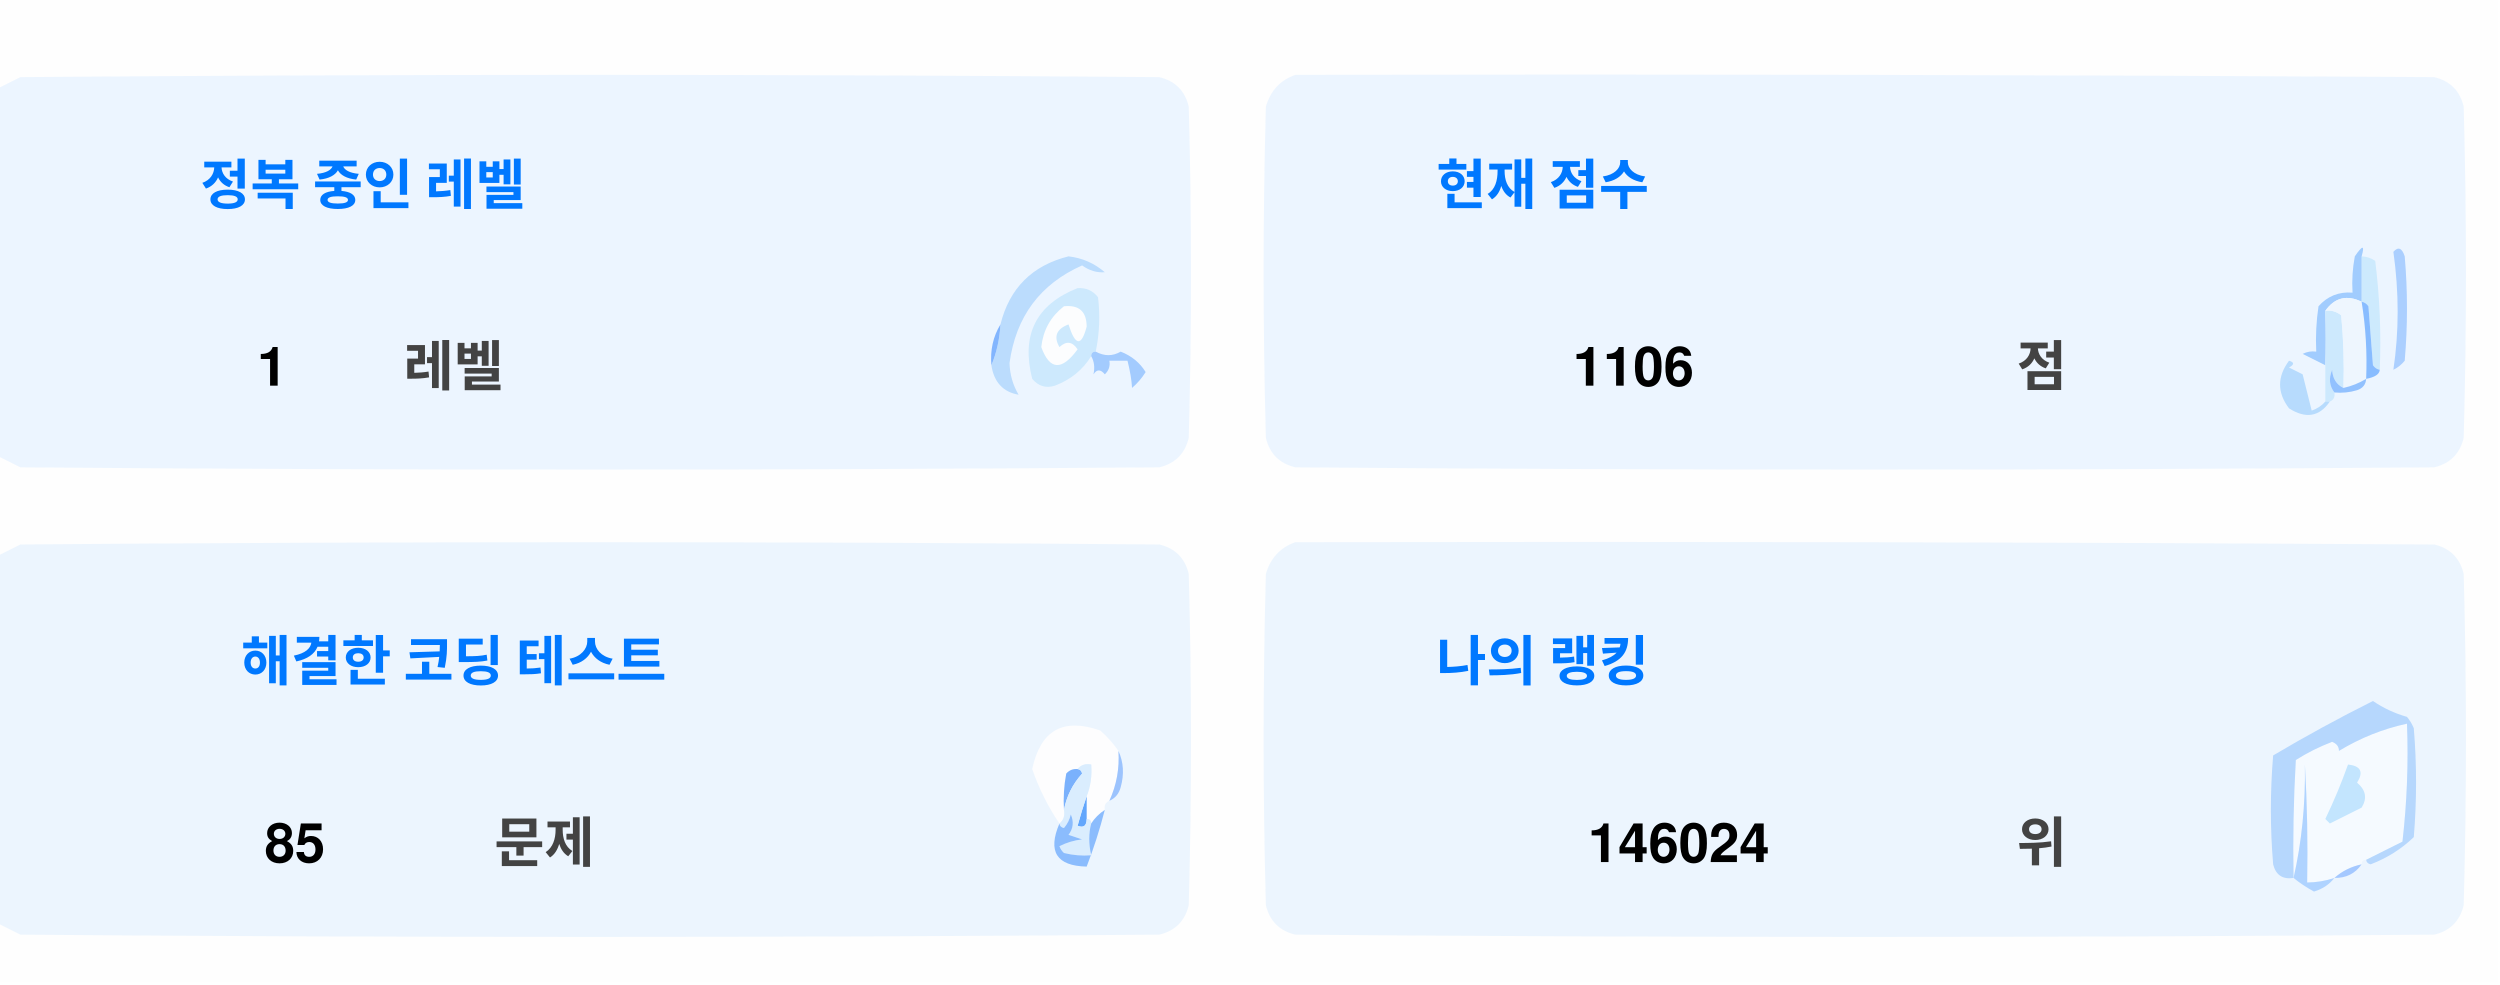
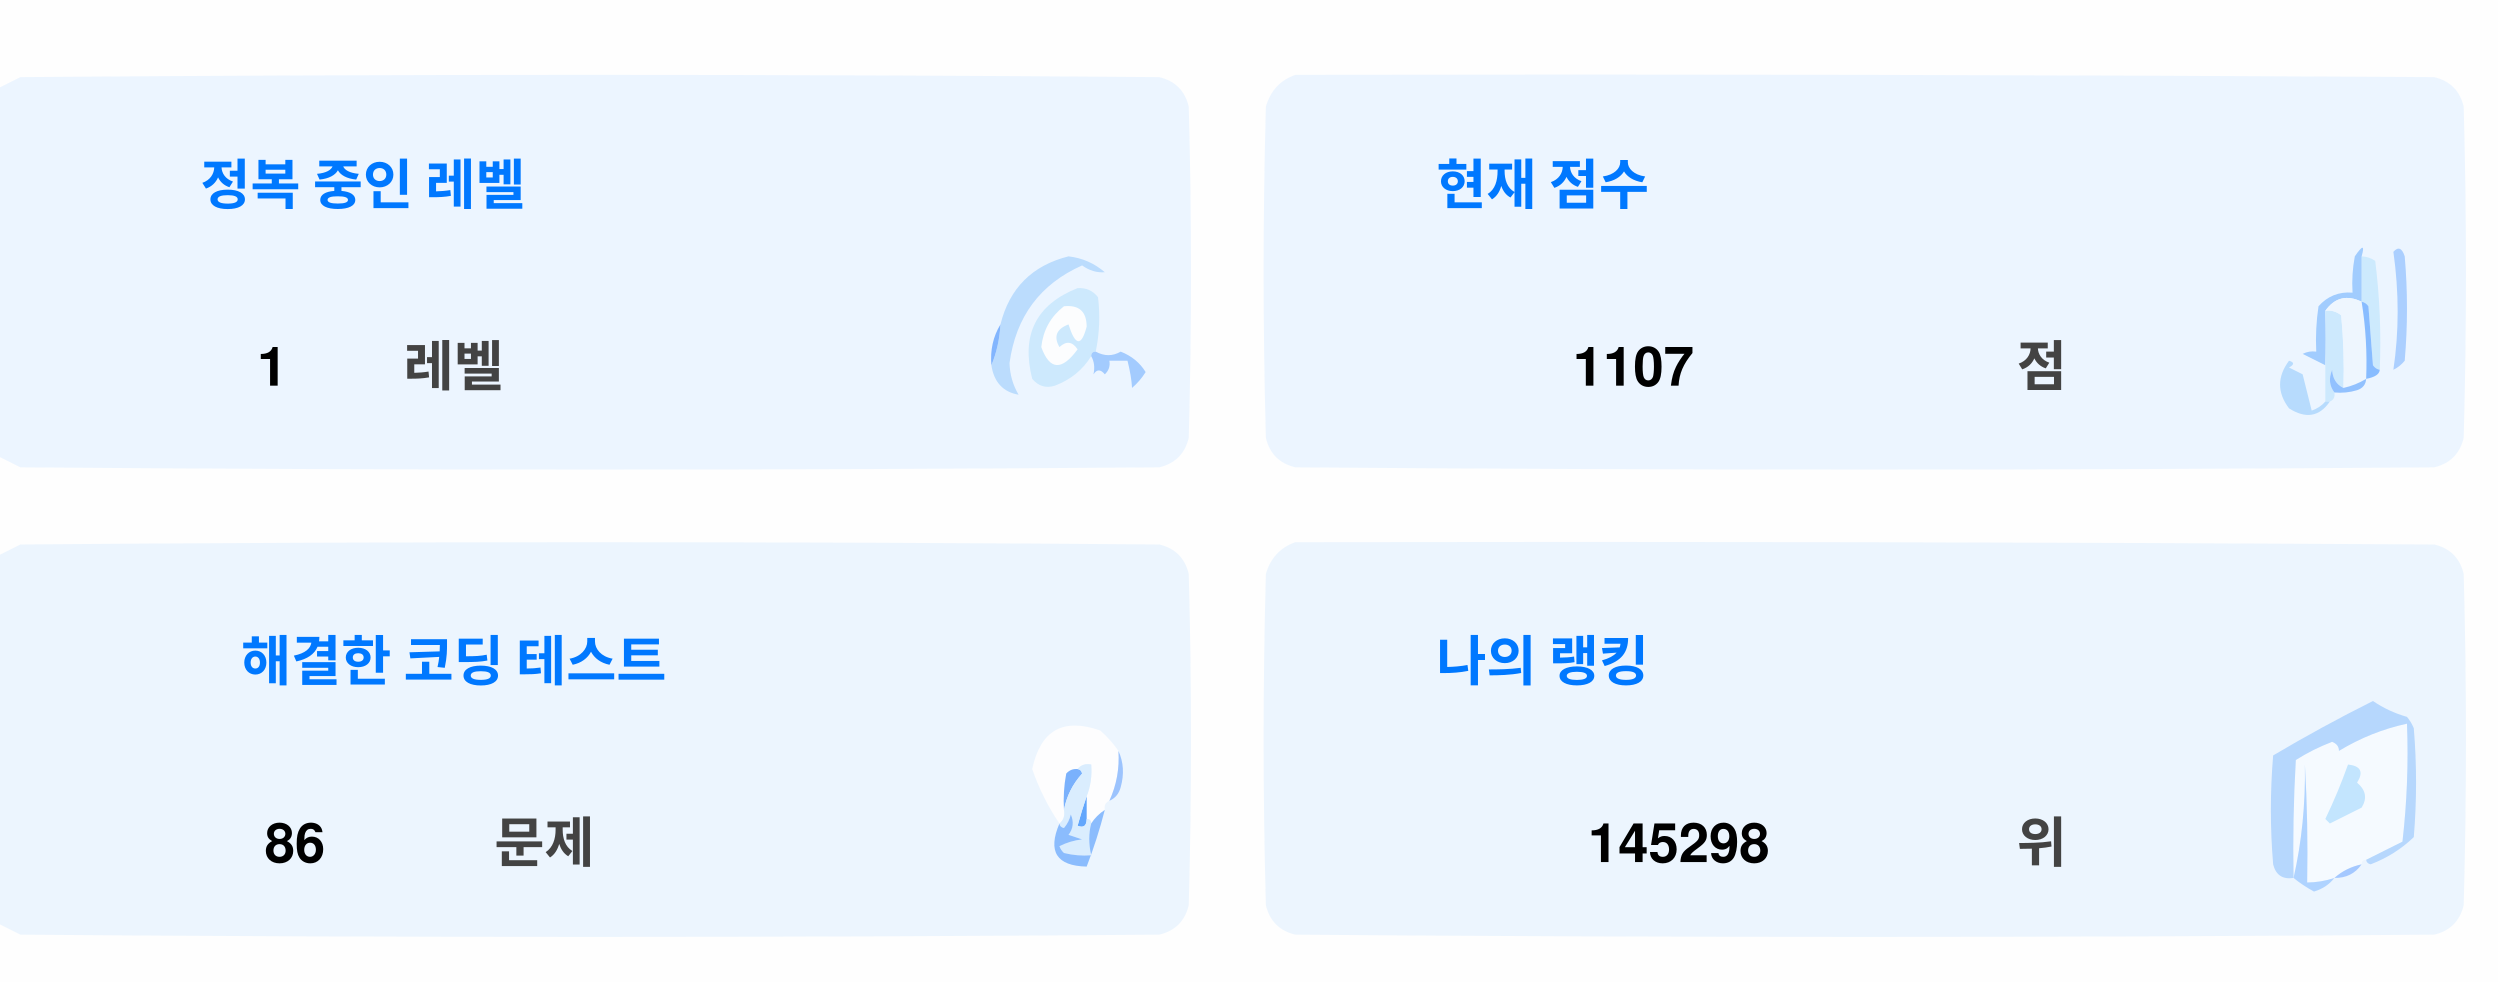
<svg xmlns="http://www.w3.org/2000/svg" version="1.1" width="551px" height="217px" style="shape-rendering:geometricPrecision; text-rendering:geometricPrecision; image-rendering:optimizeQuality; fill-rule:evenodd; clip-rule:evenodd">
  <style>.title {fill: #434343;font-size: 1rem;line-height: 1.5rem;font-weight: bold;font-family: -apple-system, BlinkMacSystemFont, Segoe UI, Helvetica, Arial, sans-serif, Apple Color Emoji, Segoe UI Emoji;}.desc {fill: #434343;font-size: 2.5rem;font-weight: bold;line-height: 1.5rem;font-family: -apple-system, BlinkMacSystemFont, Segoe UI, Helvetica, Arial, sans-serif, Apple Color Emoji, Segoe UI Emoji;}.desc-2 {fill: #434343;font-size: 1rem;font-weight: bold;line-height: 1.5rem;font-family: -apple-system, BlinkMacSystemFont, Segoe UI, Helvetica, Arial, sans-serif, Apple Color Emoji, Segoe UI Emoji;}.text, .desc {animation: twinkling 4s ease-in-out infinite;}@keyframes twinkling {40% { opacity: 1; }50% { opacity: 0.5; }60% { opacity: 1; }70% { opacity: 0.5; }80% { opacity: 1; }}</style>
  <g>
    <path style="opacity:1" fill="#fefefe" d="M -0.5,-0.5 C 183.167,-0.5 366.833,-0.5 550.5,-0.5C 550.5,71.833 550.5,144.167 550.5,216.5C 366.833,216.5 183.167,216.5 -0.5,216.5C -0.5,212.167 -0.5,207.833 -0.5,203.5C 1.14,204.32 2.807,205.153 4.5,206C 88.167,206.667 171.833,206.667 255.5,206C 259,205.167 261.167,203 262,199.5C 262.667,175.167 262.667,150.833 262,126.5C 261.167,123 259,120.833 255.5,120C 171.833,119.333 88.167,119.333 4.5,120C 2.807,120.847 1.14,121.68 -0.5,122.5C -0.5,115.167 -0.5,107.833 -0.5,100.5C 1.14,101.32 2.807,102.153 4.5,103C 88.167,103.667 171.833,103.667 255.5,103C 259,102.167 261.167,100 262,96.5C 262.667,72.167 262.667,47.833 262,23.5C 261.167,20 259,17.833 255.5,17C 171.833,16.333 88.167,16.333 4.5,17C 2.807,17.847 1.14,18.68 -0.5,19.5C -0.5,12.833 -0.5,6.167 -0.5,-0.5 Z" />
  </g>
  <g>
    <path style="opacity:1" fill="#ecf5ff" d="M -0.5,100.5 C -0.5,73.5 -0.5,46.5 -0.5,19.5C 1.14,18.68 2.807,17.847 4.5,17C 88.167,16.333 171.833,16.333 255.5,17C 259,17.833 261.167,20 262,23.5C 262.667,47.833 262.667,72.167 262,96.5C 261.167,100 259,102.167 255.5,103C 171.833,103.667 88.167,103.667 4.5,103C 2.807,102.153 1.14,101.32 -0.5,100.5 Z" />
  </g>
  <g>
    <path style="opacity:1" fill="#ecf5ff" d="M 285.5,16.5 C 369.167,16.333 452.834,16.5 536.5,17C 540,17.833 542.167,20 543,23.5C 543.667,47.833 543.667,72.167 543,96.5C 542.167,100 540,102.167 536.5,103C 452.833,103.667 369.167,103.667 285.5,103C 282,102.167 279.833,100 279,96.5C 278.333,72.167 278.333,47.833 279,23.5C 280.018,19.985 282.185,17.652 285.5,16.5 Z" />
  </g>
  <g>
    <path style="opacity:1" fill="#cdeafd" d="M 520.5,56.5 C 521.583,56.539 522.583,56.873 523.5,57.5C 524.498,65.472 524.831,73.472 524.5,81.5C 523.883,81.389 523.383,81.056 523,80.5C 522.667,76.167 522.333,71.833 522,67.5C 521.617,66.944 521.117,66.611 520.5,66.5C 520.5,63.167 520.5,59.833 520.5,56.5 Z" />
  </g>
  <g>
    <path style="opacity:1" fill="#abcfff" d="M 527.5,55.5 C 528.566,54.308 529.399,54.641 530,56.5C 530.667,64.167 530.667,71.833 530,79.5C 529.311,80.357 528.478,81.023 527.5,81.5C 528.758,73.08 528.758,64.414 527.5,55.5 Z" />
  </g>
  <g>
    <path style="opacity:1" fill="#bbdcfd" d="M 218.5,80.5 C 219.657,77.727 220.324,74.727 220.5,71.5C 222.49,63.51 227.49,58.51 235.5,56.5C 238.528,56.847 241.194,58.014 243.5,60C 241.744,60.141 240.078,59.641 238.5,58.5C 229.247,62.607 223.914,69.773 222.5,80C 222.565,82.526 223.232,84.859 224.5,87C 221.07,86.397 219.07,84.231 218.5,80.5 Z" />
  </g>
  <g>
    <path style="opacity:1" fill="#cde9fd" d="M 241.5,77.5 C 240.833,77.5 240.5,77.833 240.5,78.5C 238.628,81.529 235.961,83.695 232.5,85C 230.536,85.624 228.869,85.124 227.5,83.5C 225.021,73.791 228.354,67.124 237.5,63.5C 239.374,63.39 240.874,64.056 242,65.5C 242.497,69.524 242.331,73.524 241.5,77.5 Z" />
  </g>
  <g>
    <path style="opacity:1" fill="#fcfdfe" d="M 234.5,67.5 C 237.826,67.162 239.493,68.662 239.5,72C 238.334,76.434 237,76.267 235.5,71.5C 232.832,72.515 232.166,74.182 233.5,76.5C 235.017,75.089 236.351,75.256 237.5,77C 234.006,81.771 231.34,81.605 229.5,76.5C 229.904,72.771 231.571,69.771 234.5,67.5 Z" />
  </g>
  <g>
    <path style="opacity:1" fill="#a1ccfe" d="M 520.5,56.5 C 520.5,59.833 520.5,63.167 520.5,66.5C 517.238,64.922 514.572,65.589 512.5,68.5C 512.617,72.81 512.617,76.81 512.5,80.5C 510.86,79.68 509.193,78.847 507.5,78C 508.448,77.517 509.448,77.35 510.5,77.5C 510.335,74.15 510.502,70.817 511,67.5C 512.995,65.253 515.495,64.253 518.5,64.5C 518.336,61.813 518.503,59.146 519,56.5C 520.731,53.969 521.231,53.969 520.5,56.5 Z" />
  </g>
  <g>
    <path style="opacity:1" fill="#cde9fd" d="M 512.5,68.5 C 513.822,68.33 514.989,68.663 516,69.5C 516.499,74.823 516.666,80.156 516.5,85.5C 514.955,84.77 514.122,83.437 514,81.5C 513.22,83.387 513.387,85.054 514.5,86.5C 514.672,87.492 514.338,88.158 513.5,88.5C 513.167,88.5 512.833,88.5 512.5,88.5C 512.5,85.833 512.5,83.167 512.5,80.5C 512.617,76.81 512.617,72.81 512.5,68.5 Z" />
  </g>
  <g>
    <path style="opacity:1" fill="#eef6fe" d="M 520.5,66.5 C 521.407,72.106 521.74,77.773 521.5,83.5C 519.95,84.441 518.284,85.108 516.5,85.5C 516.666,80.156 516.499,74.823 516,69.5C 514.989,68.663 513.822,68.33 512.5,68.5C 514.572,65.589 517.238,64.922 520.5,66.5 Z" />
  </g>
  <g>
    <path style="opacity:1" fill="#88bcff" d="M 520.5,66.5 C 521.117,66.611 521.617,66.944 522,67.5C 522.333,71.833 522.667,76.167 523,80.5C 523.383,81.056 523.883,81.389 524.5,81.5C 524.445,82.469 523.445,83.136 521.5,83.5C 521.74,77.773 521.407,72.106 520.5,66.5 Z" />
  </g>
  <g>
    <path style="opacity:1" fill="#82b5fe" d="M 220.5,71.5 C 220.324,74.727 219.657,77.727 218.5,80.5C 218.215,77.171 218.882,74.171 220.5,71.5 Z" />
  </g>
  <g>
    <path style="opacity:1" fill="#a3cbfe" d="M 240.5,78.5 C 240.5,77.833 240.833,77.5 241.5,77.5C 243.391,78.536 245.224,78.536 247,77.5C 249.391,78.429 251.225,79.929 252.5,82C 251.681,83.319 250.681,84.486 249.5,85.5C 249.409,83.777 249.075,81.777 248.5,79.5C 247.167,79.5 245.833,79.5 244.5,79.5C 244.719,80.675 244.386,81.675 243.5,82.5C 242.575,81.359 241.741,81.359 241,82.5C 241.331,80.981 241.164,79.648 240.5,78.5 Z" />
  </g>
  <g>
    <path style="opacity:1" fill="#b7dbfd" d="M 512.5,88.5 C 512.833,88.5 513.167,88.5 513.5,88.5C 511.199,91.857 508.199,92.357 504.5,90C 501.872,86.535 501.872,83.035 504.5,79.5C 505.696,79.846 505.696,80.346 504.5,81C 505.5,81.5 506.5,82 507.5,82.5C 508.167,85.167 508.833,87.833 509.5,90.5C 510.739,90.058 511.739,89.391 512.5,88.5 Z" />
  </g>
  <g>
    <path style="opacity:1" fill="#92c1fe" d="M 516.5,85.5 C 518.284,85.108 519.95,84.441 521.5,83.5C 521.423,84.75 520.756,85.583 519.5,86C 517.866,86.493 516.199,86.66 514.5,86.5C 513.387,85.054 513.22,83.387 514,81.5C 514.122,83.437 514.955,84.77 516.5,85.5 Z" />
  </g>
  <g>
    <path style="opacity:1" fill="#ecf5fe" d="M -0.5,203.5 C -0.5,176.5 -0.5,149.5 -0.5,122.5C 1.14,121.68 2.807,120.847 4.5,120C 88.167,119.333 171.833,119.333 255.5,120C 259,120.833 261.167,123 262,126.5C 262.667,150.833 262.667,175.167 262,199.5C 261.167,203 259,205.167 255.5,206C 171.833,206.667 88.167,206.667 4.5,206C 2.807,205.153 1.14,204.32 -0.5,203.5 Z" />
  </g>
  <g>
    <path style="opacity:1" fill="#ecf5fe" d="M 285.5,119.5 C 369.167,119.333 452.834,119.5 536.5,120C 540,120.833 542.167,123 543,126.5C 543.667,150.833 543.667,175.167 543,199.5C 542.167,203 540,205.167 536.5,206C 452.833,206.667 369.167,206.667 285.5,206C 282,205.167 279.833,203 279,199.5C 278.333,175.167 278.333,150.833 279,126.5C 280.018,122.985 282.185,120.652 285.5,119.5 Z" />
  </g>
  <g>
    <path style="opacity:1" fill="#fdfdfe" d="M 246.5,165.5 C 246.758,169.367 246.092,173.034 244.5,176.5C 243.662,176.842 243.328,177.508 243.5,178.5C 242.272,179.306 241.272,180.306 240.5,181.5C 240.5,180.833 240.167,180.5 239.5,180.5C 239.5,178.833 239.5,177.167 239.5,175.5C 240.369,173.283 240.702,170.95 240.5,168.5C 239.209,168.263 238.209,168.596 237.5,169.5C 236.504,169.414 235.671,169.748 235,170.5C 234.503,173.146 234.336,175.813 234.5,178.5C 234.737,179.791 234.404,180.791 233.5,181.5C 230.986,177.806 228.986,173.806 227.5,169.5C 229.309,160.957 234.309,158.124 242.5,161C 244.07,162.397 245.404,163.897 246.5,165.5 Z" />
  </g>
  <g>
    <path style="opacity:1" fill="#f5faff" d="M 521.5,189.5 C 520.833,189.5 520.5,189.833 520.5,190.5C 518.181,190.992 516.181,191.992 514.5,193.5C 512.565,194.15 510.565,194.483 508.5,194.5C 508.666,185.827 508.5,177.16 508,168.5C 508.141,177.227 507.308,185.56 505.5,193.5C 505.334,184.827 505.5,176.16 506,167.5C 508.527,165.903 511.194,164.57 514,163.5C 515.011,163.892 515.511,164.559 515.5,165.5C 520.21,162.641 525.21,160.641 530.5,159.5C 530.831,168.192 530.498,176.859 529.5,185.5C 526.807,186.847 524.14,188.18 521.5,189.5 Z" />
  </g>
  <g>
    <path style="opacity:1" fill="#b6d7fd" d="M 521.5,189.5 C 524.14,188.18 526.807,186.847 529.5,185.5C 530.498,176.859 530.831,168.192 530.5,159.5C 525.21,160.641 520.21,162.641 515.5,165.5C 515.511,164.559 515.011,163.892 514,163.5C 511.194,164.57 508.527,165.903 506,167.5C 505.5,176.16 505.334,184.827 505.5,193.5C 503.089,193.863 501.589,192.863 501,190.5C 500.333,182.5 500.333,174.5 501,166.5C 508.173,162.246 515.507,158.246 523,154.5C 525.304,156.068 527.804,157.235 530.5,158C 531.126,158.75 531.626,159.584 532,160.5C 532.667,168.5 532.667,176.5 532,184.5C 529.292,187.111 526.125,189.111 522.5,190.5C 521.893,190.376 521.56,190.043 521.5,189.5 Z" />
  </g>
  <g>
    <path style="opacity:1" fill="#c3e5fe" d="M 517.5,168.5 C 520.317,168.801 520.984,170.134 519.5,172.5C 521.439,174.122 521.772,175.956 520.5,178C 518.167,179.167 515.833,180.333 513.5,181.5C 513.167,181.167 512.833,180.833 512.5,180.5C 514.414,176.515 516.081,172.515 517.5,168.5 Z" />
  </g>
  <g>
    <path style="opacity:1" fill="#7ab1fc" d="M 237.5,169.5 C 238.043,169.56 238.376,169.893 238.5,170.5C 236.395,172.836 235.062,175.503 234.5,178.5C 234.336,175.813 234.503,173.146 235,170.5C 235.671,169.748 236.504,169.414 237.5,169.5 Z" />
  </g>
  <g>
    <path style="opacity:1" fill="#afd3ff" d="M 514.5,193.5 C 513.378,194.947 511.878,195.947 510,196.5C 508.348,195.601 506.848,194.601 505.5,193.5C 507.308,185.56 508.141,177.227 508,168.5C 508.5,177.16 508.666,185.827 508.5,194.5C 510.565,194.483 512.565,194.15 514.5,193.5 Z" />
  </g>
  <g>
    <path style="opacity:1" fill="#9cc3fd" d="M 246.5,165.5 C 247.634,167.966 247.801,170.633 247,173.5C 246.623,174.942 245.79,175.942 244.5,176.5C 246.092,173.034 246.758,169.367 246.5,165.5 Z" />
  </g>
  <g>
    <path style="opacity:1" fill="#62a6fc" d="M 239.5,175.5 C 239.5,177.167 239.5,178.833 239.5,180.5C 239.483,182.028 238.816,182.528 237.5,182C 238.117,179.723 238.784,177.556 239.5,175.5 Z" />
  </g>
  <g>
    <path style="opacity:1" fill="#daedfe" d="M 237.5,169.5 C 238.209,168.596 239.209,168.263 240.5,168.5C 240.702,170.95 240.369,173.283 239.5,175.5C 238.784,177.556 238.117,179.723 237.5,182C 238.816,182.528 239.483,182.028 239.5,180.5C 240.167,180.5 240.5,180.833 240.5,181.5C 239.918,183.669 239.918,186.002 240.5,188.5C 238.473,188.662 236.473,188.495 234.5,188C 234.043,187.586 233.709,187.086 233.5,186.5C 235.078,185.702 236.744,185.202 238.5,185C 237.5,184.667 236.5,184.333 235.5,184C 236.554,182.612 236.72,181.112 236,179.5C 235.751,180.624 235.251,181.624 234.5,182.5C 233.893,182.376 233.56,182.043 233.5,181.5C 234.404,180.791 234.737,179.791 234.5,178.5C 235.062,175.503 236.395,172.836 238.5,170.5C 238.376,169.893 238.043,169.56 237.5,169.5 Z" />
  </g>
  <g>
    <path style="opacity:1" fill="#8bbcfd" d="M 243.5,178.5 C 242.395,182.803 241.062,186.969 239.5,191C 232.857,190.847 230.857,187.68 233.5,181.5C 233.56,182.043 233.893,182.376 234.5,182.5C 235.251,181.624 235.751,180.624 236,179.5C 236.72,181.112 236.554,182.612 235.5,184C 236.5,184.333 237.5,184.667 238.5,185C 236.744,185.202 235.078,185.702 233.5,186.5C 233.709,187.086 234.043,187.586 234.5,188C 236.473,188.495 238.473,188.662 240.5,188.5C 239.918,186.002 239.918,183.669 240.5,181.5C 241.272,180.306 242.272,179.306 243.5,178.5 Z" />
  </g>
  <g>
    <path style="opacity:1" fill="#a4c8ff" d="M 520.5,190.5 C 519.089,192.539 517.089,193.539 514.5,193.5C 516.181,191.992 518.181,190.992 520.5,190.5 Z" />
  </g>
  <text text-anchor="middle" x="80" y="45" class="title" style="fill:#0078ff;" stroke="#none" stroke-width="1">정복 중인 레벨</text>
  <text text-anchor="middle" x="60" y="85" class="desc" style="fill:#000000;" stroke="#none" stroke-width="1">1</text>
  <text text-anchor="middle" x="100" y="85" class="desc-2" style="fill:#434343;" stroke="#none" stroke-width="1">레벨</text>
  <text text-anchor="middle" x="340" y="45" class="title" style="fill:#0078ff;" stroke="#none" stroke-width="1">현재 점수</text>
-   <text text-anchor="middle" x="360" y="85" class="desc" style="fill:#000000;" stroke="#none" stroke-width="1">1106</text>
+   <text text-anchor="middle" x="360" y="85" class="desc" style="fill:#000000;" stroke="#none" stroke-width="1">1107</text>
  <text text-anchor="middle" x="450" y="85" class="desc-2" style="fill:#434343;" stroke="#none" stroke-width="1">점</text>
  <text text-anchor="middle" x="100" y="150" class="title" style="fill:#0078ff;" stroke="#none" stroke-width="1">해결한 코딩 테스트</text>
-   <text text-anchor="middle" x="65" y="190" class="desc" style="fill:#000000;" stroke="#none" stroke-width="1">85</text>
+   <text text-anchor="middle" x="65" y="190" class="desc" style="fill:#000000;" stroke="#none" stroke-width="1">86</text>
  <text text-anchor="middle" x="120" y="190" class="desc-2" style="fill:#434343;" stroke="#none" stroke-width="1">문제</text>
  <text text-anchor="middle" x="340" y="150" class="title" style="fill:#0078ff;" stroke="#none" stroke-width="1">나의 랭킹</text>
-   <text text-anchor="middle" x="370" y="190" class="desc" style="fill:#000000;" stroke="#none" stroke-width="1">146024</text>
+   <text text-anchor="middle" x="370" y="190" class="desc" style="fill:#000000;" stroke="#none" stroke-width="1">145298</text>
  <text text-anchor="middle" x="450" y="190" class="desc-2" style="fill:#434343;" stroke="#none" stroke-width="1">위</text>
</svg>
